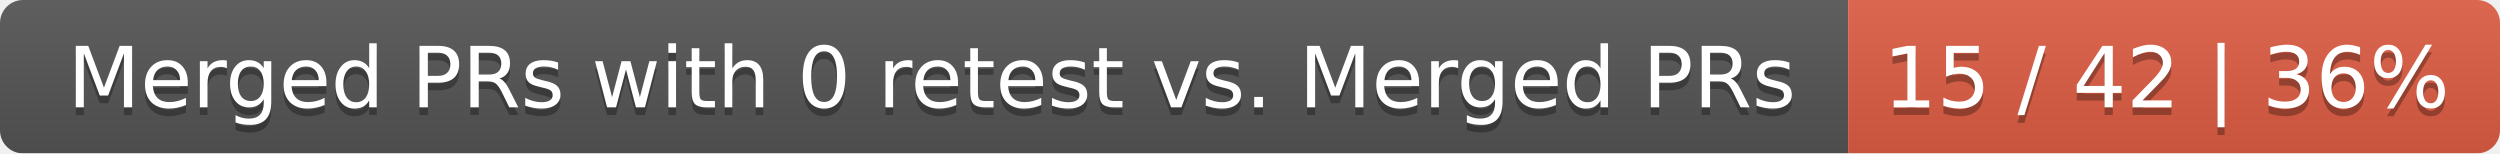
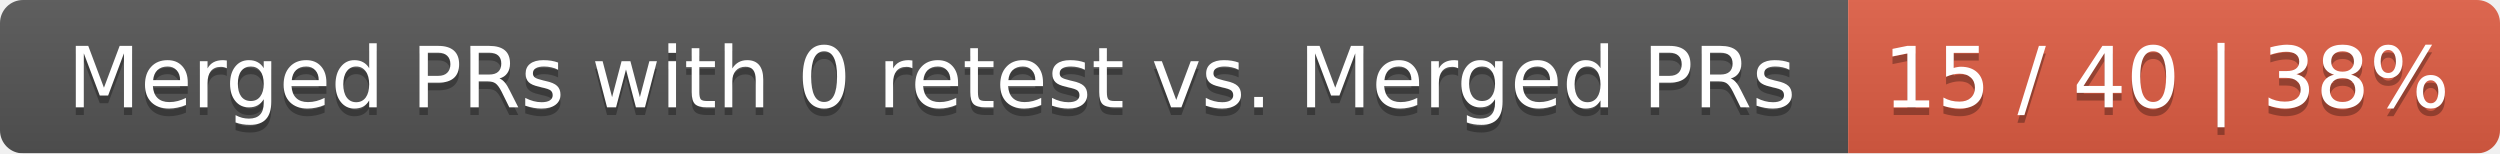
<svg xmlns="http://www.w3.org/2000/svg" width="326" height="20">
  <linearGradient id="smooth" x2="0" y2="100%">
    <stop offset="0" stop-color="#bbb" stop-opacity=".1" />
    <stop offset="1" stop-opacity=".1" />
  </linearGradient>
  <mask id="round">
    <rect width="326" height="20" rx="3" fill="#fff" />
  </mask>
  <g mask="url(#round)">
    <rect width="241" height="20" fill="#555" />
    <rect x="241" width="85" height="20" fill="#e05d44" />
    <rect width="326" height="20" fill="url(#smooth)" />
  </g>
  <g fill="#fff" text-anchor="middle" font-family="DejaVu Sans,Verdana,Geneva,sans-serif" font-size="11">
    <text x="121.5" y="15" fill="#010101" fill-opacity=".3">Merged PRs with 0 retest vs. Merged PRs</text>
    <text x="121.5" y="14">Merged PRs with 0 retest vs. Merged PRs</text>
-     <text x="282.5" y="15" fill="#010101" fill-opacity=".3">15 / 42 | 36%</text>
-     <text x="282.5" y="14">15 / 42 | 36%</text>
+     <text x="282.5" y="15" fill="#010101" fill-opacity=".3">15 / 40 | 38%</text>
+     <text x="282.5" y="14">15 / 40 | 38%</text>
  </g>
</svg>
